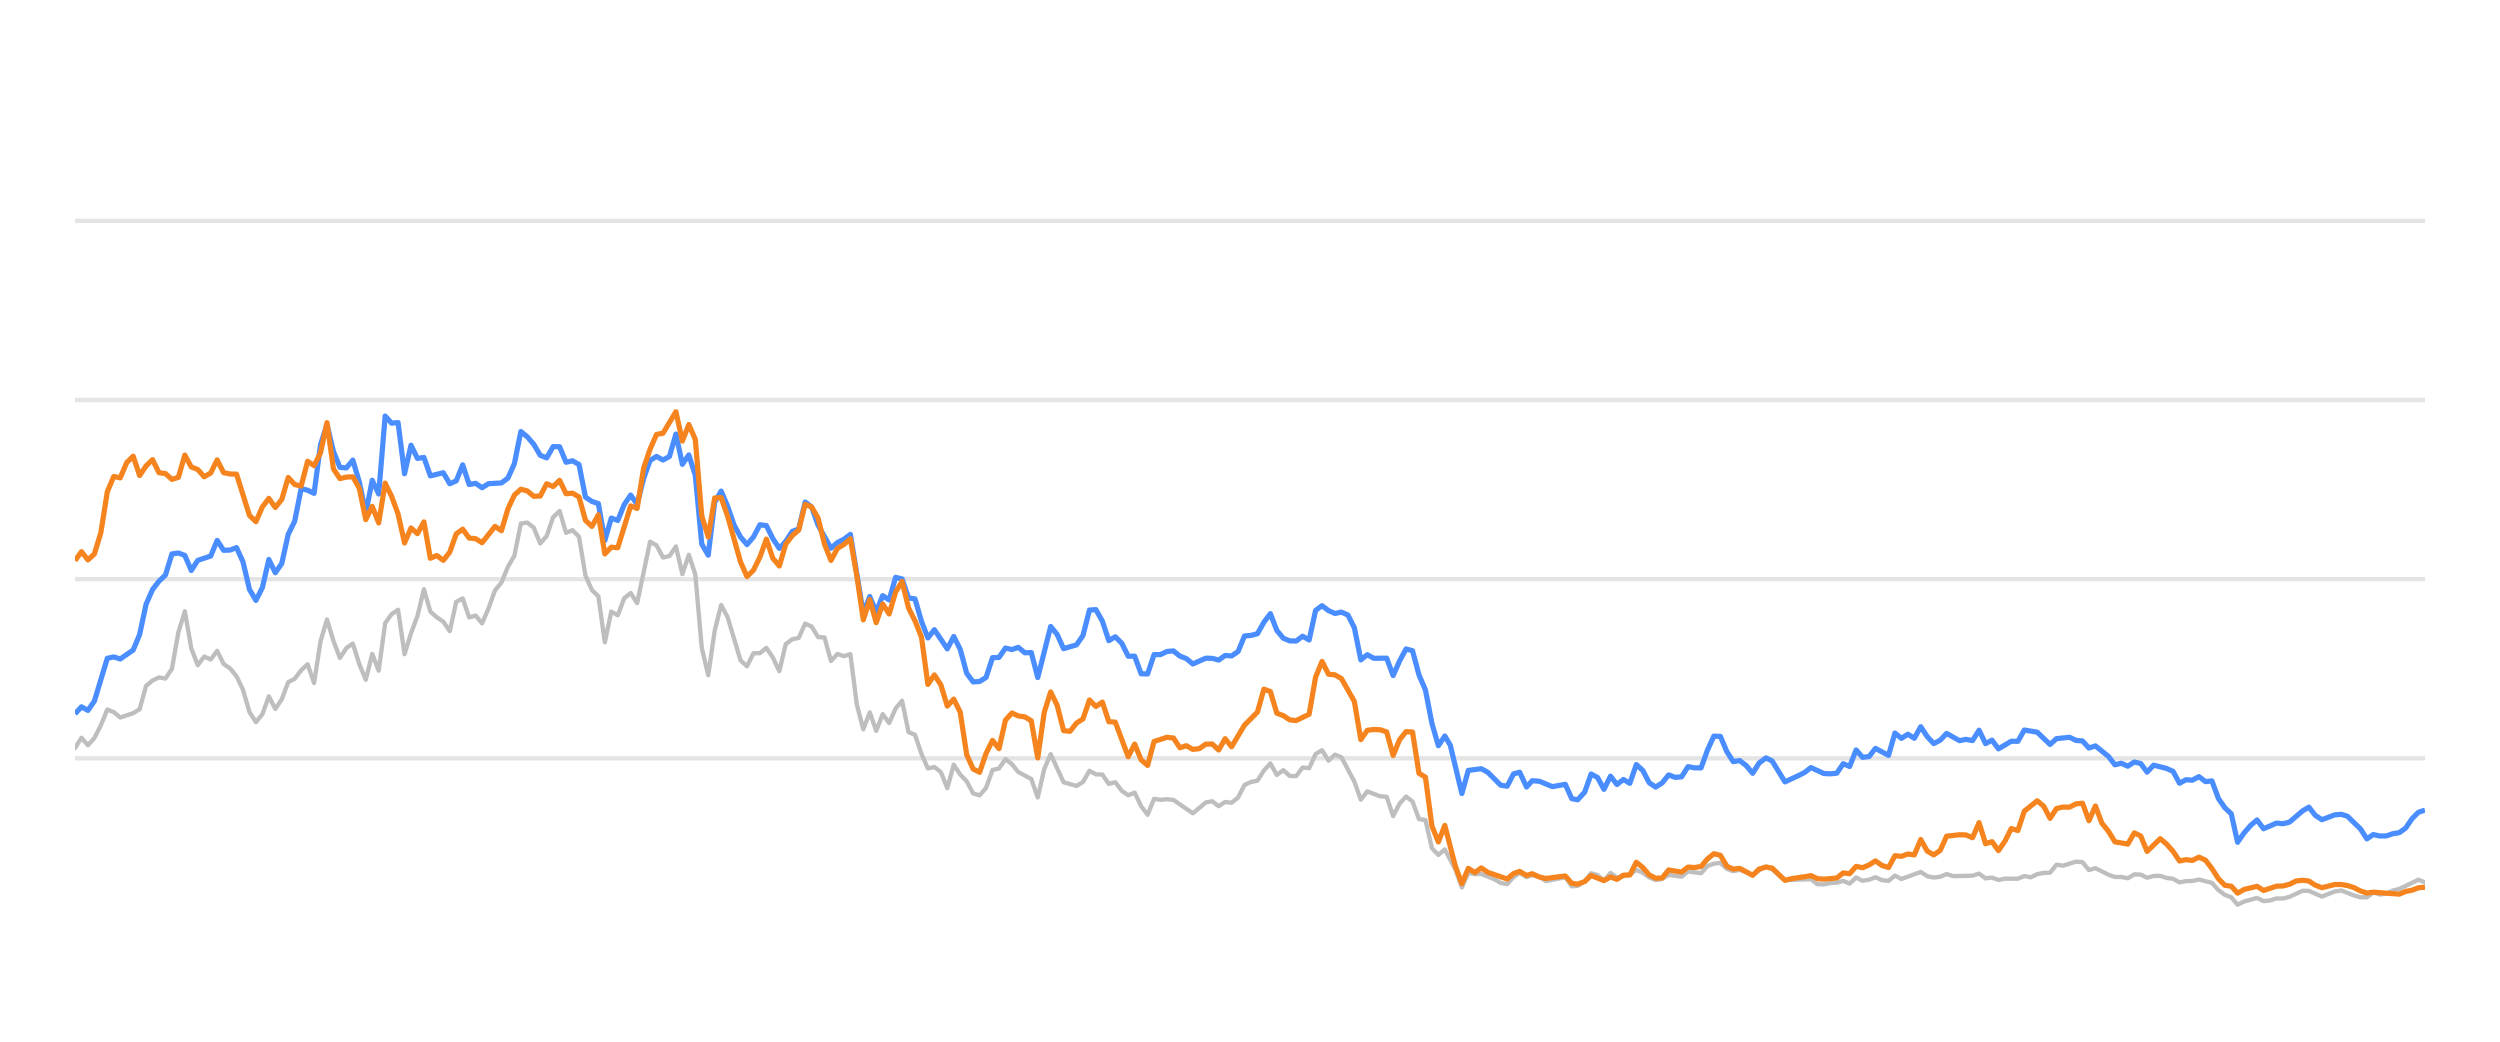
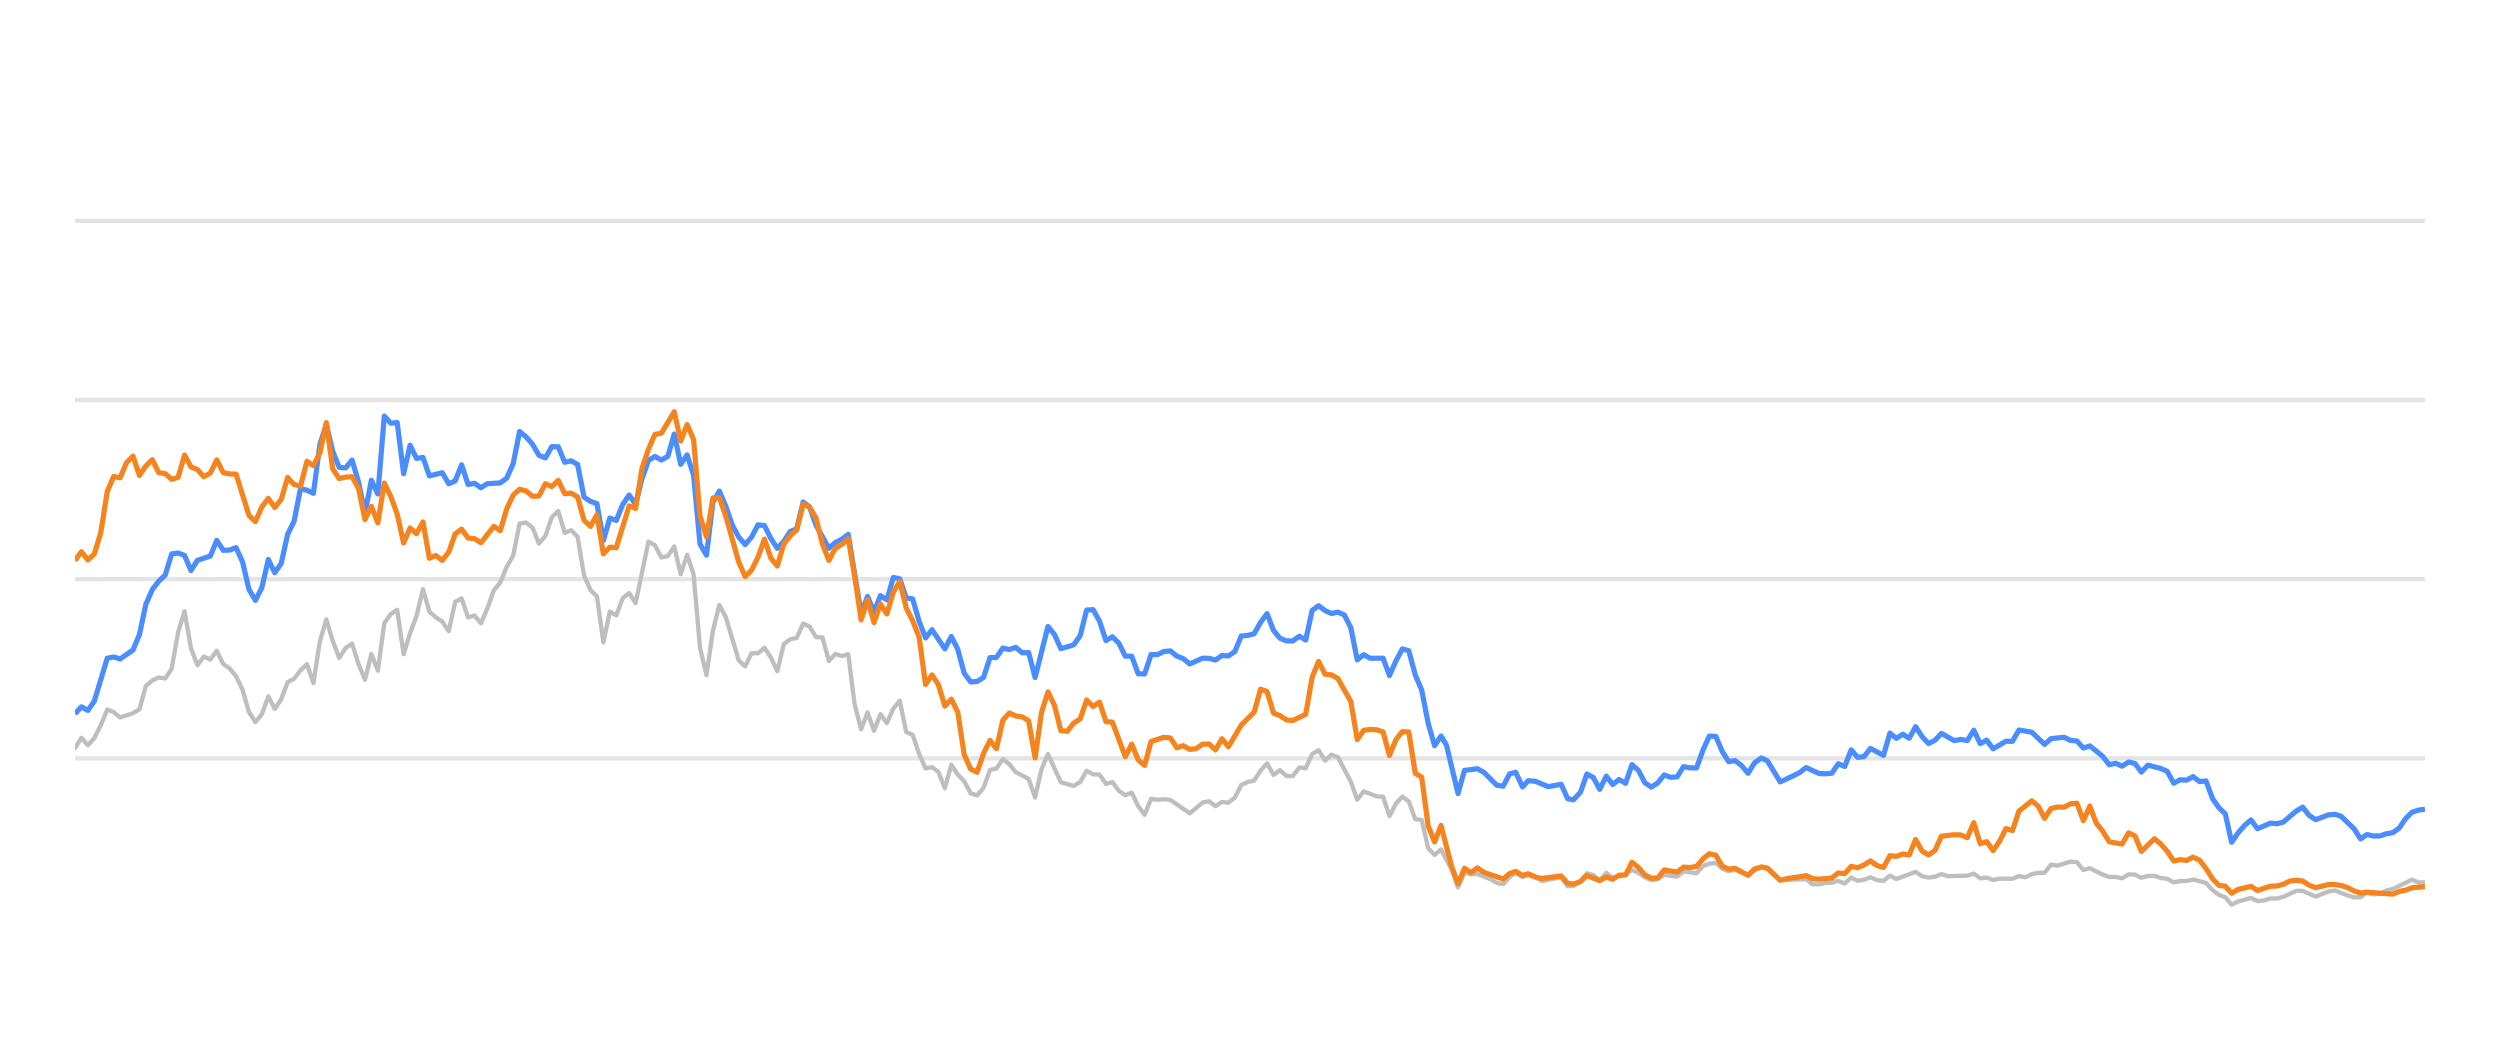
<svg xmlns="http://www.w3.org/2000/svg" width="288pt" height="120pt" viewBox="0 0 288 120" version="1.1">
  <defs>
    <style type="text/css">*{stroke-linejoin: round; stroke-linecap: butt}</style>
  </defs>
  <g id="figure_1">
    <g id="patch_1">
      <path d="M 0 120  L 288 120  L 288 0  L 0 0  L 0 120  z " style="fill: none; opacity: 0" />
    </g>
    <g id="axes_1">
      <g id="patch_2">
        <path d="M 8.64 108  L 279.36 108  L 279.36 4.8  L 8.64 4.8  L 8.64 108  z " style="fill: none" />
      </g>
      <g id="matplotlib.axis_1" />
      <g id="matplotlib.axis_2" />
      <g id="line2d_1">
-         <path d="M 8.64 87.36  L 279.36 87.36  " clip-path="url(#pcd3d01e193)" style="fill: none; stroke: #b2b2b2; stroke-opacity: 0.35; stroke-width: 0.5; stroke-linecap: square" />
+         <path d="M 8.64 87.36  L 279.36 87.36  " clip-path="url(#pcd13044287)" style="fill: none; stroke: #b2b2b2; stroke-opacity: 0.35; stroke-width: 0.5; stroke-linecap: square" />
      </g>
      <g id="line2d_2">
-         <path d="M 8.64 66.72  L 279.36 66.72  " clip-path="url(#pcd3d01e193)" style="fill: none; stroke: #b2b2b2; stroke-opacity: 0.35; stroke-width: 0.5; stroke-linecap: square" />
+         <path d="M 8.64 66.72  L 279.36 66.72  " clip-path="url(#pcd13044287)" style="fill: none; stroke: #b2b2b2; stroke-opacity: 0.35; stroke-width: 0.5; stroke-linecap: square" />
      </g>
      <g id="line2d_3">
-         <path d="M 8.64 46.08  L 279.36 46.08  " clip-path="url(#pcd3d01e193)" style="fill: none; stroke: #b2b2b2; stroke-opacity: 0.35; stroke-width: 0.5; stroke-linecap: square" />
+         <path d="M 8.64 46.08  L 279.36 46.08  " clip-path="url(#pcd13044287)" style="fill: none; stroke: #b2b2b2; stroke-opacity: 0.35; stroke-width: 0.5; stroke-linecap: square" />
      </g>
      <g id="line2d_4">
-         <path d="M 8.64 25.44  L 279.36 25.44  " clip-path="url(#pcd3d01e193)" style="fill: none; stroke: #b2b2b2; stroke-opacity: 0.35; stroke-width: 0.5; stroke-linecap: square" />
+         <path d="M 8.64 25.44  L 279.36 25.44  " clip-path="url(#pcd13044287)" style="fill: none; stroke: #b2b2b2; stroke-opacity: 0.35; stroke-width: 0.5; stroke-linecap: square" />
      </g>
      <g id="line2d_5">
-         <path d="M 8.64 86.173  L 9.384 84.997  L 10.129 85.853  L 10.873 85.017  L 11.617 83.552  L 12.362 81.736  L 13.106 82.035  L 13.85 82.654  L 15.339 82.159  L 16.084 81.705  L 16.828 79.011  L 17.572 78.392  L 18.317 78.041  L 19.061 78.165  L 19.805 77.05  L 20.55 72.829  L 21.294 70.415  L 22.038 74.697  L 22.783 76.627  L 23.527 75.636  L 24.271 75.977  L 25.016 74.976  L 25.76 76.493  L 26.504 76.999  L 27.249 77.907  L 27.993 79.465  L 28.738 82.025  L 29.482 83.191  L 30.226 82.272  L 30.971 80.219  L 31.715 81.674  L 32.459 80.549  L 33.204 78.588  L 33.948 78.196  L 34.692 77.215  L 35.437 76.524  L 36.181 78.681  L 36.925 73.882  L 37.67 71.364  L 38.414 73.841  L 39.159 75.791  L 39.903 74.656  L 40.647 74.14  L 41.392 76.503  L 42.136 78.309  L 42.88 75.337  L 43.625 77.257  L 44.369 71.787  L 45.113 70.755  L 45.858 70.249  L 46.602 75.358  L 47.346 72.953  L 48.091 70.962  L 48.835 67.876  L 49.579 70.466  L 50.324 71.116  L 51.068 71.612  L 51.813 72.706  L 52.557 69.331  L 53.301 68.939  L 54.046 71.127  L 54.79 70.91  L 55.534 71.808  L 56.279 70.074  L 57.023 68.01  L 57.767 67.102  L 58.512 65.296  L 59.256 64.016  L 60 60.311  L 60.745 60.198  L 61.489 60.786  L 62.233 62.613  L 62.978 61.746  L 63.722 59.579  L 64.467 58.866  L 65.211 61.385  L 65.955 61.075  L 66.7 61.839  L 67.444 66.297  L 68.188 67.979  L 68.933 68.691  L 69.677 73.996  L 70.421 70.456  L 71.166 70.879  L 71.91 68.918  L 72.654 68.32  L 73.399 69.475  L 74.888 62.396  L 75.632 62.819  L 76.376 64.223  L 77.121 64.057  L 77.865 62.953  L 78.609 66.142  L 79.354 63.913  L 80.098 66.173  L 80.842 74.615  L 81.587 77.783  L 82.331 72.664  L 83.075 69.692  L 83.82 71.096  L 85.308 76.07  L 86.053 76.761  L 86.797 75.255  L 87.542 75.244  L 88.286 74.635  L 89.03 75.74  L 89.775 77.319  L 90.519 74.202  L 91.263 73.645  L 92.008 73.49  L 92.752 71.839  L 93.496 72.179  L 94.241 73.387  L 94.985 73.438  L 95.729 76.152  L 96.474 75.337  L 97.218 75.585  L 97.962 75.358  L 98.707 81.168  L 99.451 84.016  L 100.196 82.066  L 100.94 84.192  L 101.684 82.272  L 102.429 83.294  L 103.173 81.622  L 103.917 80.724  L 104.662 84.336  L 105.406 84.646  L 106.15 86.844  L 106.895 88.526  L 107.639 88.361  L 108.383 88.939  L 109.128 90.797  L 109.872 88.093  L 110.617 89.228  L 111.361 90.002  L 112.105 91.395  L 112.85 91.632  L 113.594 90.755  L 114.338 88.702  L 115.083 88.526  L 115.827 87.453  L 116.571 88.031  L 117.316 88.949  L 118.804 89.734  L 119.549 91.87  L 120.293 88.609  L 121.037 86.875  L 122.526 90.115  L 124.015 90.539  L 124.759 90.084  L 125.504 88.794  L 126.248 89.207  L 126.992 89.228  L 127.737 90.312  L 128.481 90.105  L 129.225 91.096  L 129.97 91.612  L 130.714 91.313  L 131.458 92.871  L 132.203 93.862  L 132.947 92.025  L 133.691 92.138  L 134.436 92.076  L 135.18 92.148  L 137.413 93.696  L 138.902 92.448  L 139.646 92.303  L 140.391 92.871  L 141.135 92.386  L 141.879 92.479  L 142.624 91.88  L 143.368 90.425  L 144.112 90.084  L 144.857 89.93  L 145.601 88.764  L 146.345 87.948  L 147.09 89.269  L 147.834 88.722  L 148.579 89.393  L 149.323 89.403  L 150.067 88.413  L 150.812 88.495  L 151.556 86.865  L 152.3 86.421  L 153.045 87.628  L 153.789 86.937  L 154.533 87.236  L 156.022 90.043  L 156.766 92.128  L 157.511 91.168  L 159 91.736  L 159.744 91.787  L 160.488 94.016  L 161.233 92.572  L 161.977 91.767  L 162.721 92.334  L 163.466 94.367  L 164.21 94.46  L 164.954 97.711  L 165.699 98.485  L 166.443 97.855  L 167.663 100.167  L 168.407 102.231  L 169.148 100.549  L 169.909 100.704  L 170.648 100.683  L 172.139 101.282  L 172.881 101.715  L 173.625 101.849  L 174.36 101.034  L 175.065 100.549  L 175.858 101.044  L 176.508 100.817  L 177.345 101.034  L 178.088 101.498  L 180.321 101.065  L 181.068 102.097  L 181.749 102.056  L 182.554 101.498  L 183.295 100.601  L 184.038 100.807  L 184.773 101.457  L 185.535 100.559  L 186.271 101.106  L 187.758 100.745  L 188.503 100.219  L 189.247 100.539  L 189.986 101.075  L 190.738 101.385  L 191.484 101.261  L 192.224 100.786  L 193.715 100.993  L 194.458 100.384  L 195.96 100.601  L 196.707 99.765  L 197.438 99.496  L 198.188 99.403  L 198.932 100.095  L 199.67 100.363  L 200.41 100.198  L 201.911 100.797  L 202.649 100.26  L 203.448 99.837  L 204.146 100.136  L 205.629 101.385  L 208.62 101.282  L 209.355 101.86  L 210.1 101.88  L 210.838 101.725  L 211.594 101.684  L 212.34 101.478  L 213.079 101.787  L 213.825 101.096  L 214.567 101.467  L 215.318 101.344  L 216.051 101.055  L 216.809 101.395  L 217.557 101.478  L 218.296 100.869  L 219.04 101.261  L 221.267 100.446  L 222.021 100.941  L 222.767 101.096  L 223.508 101.003  L 224.25 100.693  L 224.998 100.931  L 227.235 100.879  L 227.988 100.642  L 228.734 101.189  L 229.476 101.096  L 230.222 101.375  L 230.974 101.22  L 232.459 101.23  L 233.203 100.92  L 233.931 101.065  L 234.688 100.704  L 235.433 100.559  L 236.165 100.539  L 236.912 99.61  L 237.671 99.723  L 239.156 99.259  L 239.903 99.321  L 240.647 100.229  L 241.395 100.012  L 242.885 100.755  L 243.637 101.024  L 244.376 101.024  L 245.123 101.178  L 245.872 100.724  L 246.61 100.755  L 247.344 101.117  L 248.1 100.91  L 248.855 100.9  L 249.588 101.137  L 250.34 101.24  L 251.082 101.653  L 251.827 101.498  L 252.56 101.488  L 253.32 101.323  L 254.812 101.705  L 255.565 102.541  L 256.307 103.088  L 257.039 103.366  L 257.772 104.223  L 258.532 103.851  L 260.01 103.439  L 260.762 103.81  L 261.511 103.728  L 262.258 103.5  L 262.997 103.511  L 263.747 103.315  L 265.264 102.613  L 265.985 102.634  L 267.488 103.284  L 268.962 102.696  L 269.728 102.582  L 271.175 103.16  L 271.919 103.366  L 272.667 103.366  L 273.403 102.819  L 274.161 103.046  L 274.911 102.943  L 275.641 102.592  L 276.396 102.407  L 278.605 101.344  L 279.36 101.653  L 279.36 101.653  " clip-path="url(#pcd3d01e193)" style="fill: none; stroke: #bebebe; stroke-width: 0.5; stroke-linecap: round" />
+         <path d="M 8.64 86.173  L 9.382 84.997  L 10.125 85.853  L 10.867 85.017  L 11.609 83.552  L 12.351 81.736  L 13.094 82.035  L 13.836 82.654  L 15.321 82.159  L 16.063 81.705  L 16.805 79.011  L 17.548 78.392  L 18.29 78.041  L 19.032 78.165  L 19.774 77.05  L 20.517 72.829  L 21.259 70.415  L 22.001 74.697  L 22.744 76.627  L 23.486 75.636  L 24.228 75.977  L 24.97 74.976  L 25.713 76.493  L 26.455 76.999  L 27.197 77.907  L 27.94 79.465  L 28.682 82.025  L 29.424 83.191  L 30.167 82.272  L 30.909 80.219  L 31.651 81.674  L 32.393 80.549  L 33.136 78.588  L 33.878 78.196  L 34.62 77.215  L 35.363 76.524  L 36.105 78.681  L 36.847 73.882  L 37.589 71.364  L 38.332 73.841  L 39.074 75.791  L 39.816 74.656  L 40.559 74.14  L 41.301 76.503  L 42.043 78.309  L 42.785 75.337  L 43.528 77.257  L 44.27 71.787  L 45.012 70.755  L 45.755 70.249  L 46.497 75.358  L 47.239 72.953  L 47.982 70.962  L 48.724 67.876  L 49.466 70.466  L 50.208 71.116  L 50.951 71.612  L 51.693 72.706  L 52.435 69.331  L 53.178 68.939  L 53.92 71.127  L 54.662 70.91  L 55.404 71.808  L 56.147 70.074  L 56.889 68.01  L 57.631 67.102  L 58.374 65.296  L 59.116 64.016  L 59.858 60.311  L 60.601 60.198  L 61.343 60.786  L 62.085 62.613  L 62.827 61.746  L 63.57 59.579  L 64.312 58.866  L 65.054 61.385  L 65.797 61.075  L 66.539 61.839  L 67.281 66.297  L 68.023 67.979  L 68.766 68.691  L 69.508 73.996  L 70.25 70.456  L 70.993 70.879  L 71.735 68.918  L 72.477 68.32  L 73.22 69.475  L 74.704 62.396  L 75.446 62.819  L 76.189 64.223  L 76.931 64.057  L 77.673 62.953  L 78.416 66.142  L 79.158 63.913  L 79.9 66.173  L 80.642 74.615  L 81.385 77.783  L 82.127 72.664  L 82.869 69.692  L 83.612 71.096  L 85.096 76.07  L 85.839 76.761  L 86.581 75.255  L 87.323 75.244  L 88.065 74.635  L 88.808 75.74  L 89.55 77.319  L 90.292 74.202  L 91.035 73.645  L 91.777 73.49  L 92.519 71.839  L 93.261 72.179  L 94.004 73.387  L 94.746 73.438  L 95.488 76.152  L 96.231 75.337  L 96.973 75.585  L 97.715 75.358  L 98.457 81.168  L 99.2 84.016  L 99.942 82.066  L 100.684 84.192  L 101.427 82.272  L 102.169 83.294  L 102.911 81.622  L 103.654 80.724  L 104.396 84.336  L 105.138 84.646  L 105.88 86.844  L 106.623 88.526  L 107.365 88.361  L 108.107 88.939  L 108.85 90.797  L 109.592 88.093  L 110.334 89.228  L 111.076 90.002  L 111.819 91.395  L 112.561 91.632  L 113.303 90.755  L 114.046 88.702  L 114.788 88.526  L 115.53 87.453  L 116.273 88.031  L 117.015 88.949  L 118.499 89.734  L 119.242 91.87  L 119.984 88.609  L 120.726 86.875  L 122.211 90.115  L 123.695 90.539  L 124.438 90.084  L 125.18 88.794  L 125.922 89.207  L 126.665 89.228  L 127.407 90.312  L 128.149 90.105  L 128.892 91.096  L 129.634 91.612  L 130.376 91.313  L 131.118 92.871  L 131.861 93.862  L 132.603 92.025  L 133.345 92.138  L 134.088 92.076  L 134.83 92.148  L 137.057 93.696  L 138.541 92.448  L 139.284 92.303  L 140.026 92.871  L 140.768 92.386  L 141.511 92.479  L 142.253 91.88  L 142.995 90.425  L 143.737 90.084  L 144.48 89.93  L 145.222 88.764  L 145.964 87.948  L 146.707 89.269  L 147.449 88.722  L 148.191 89.393  L 148.933 89.403  L 149.676 88.413  L 150.418 88.495  L 151.16 86.865  L 151.903 86.421  L 152.645 87.628  L 153.387 86.937  L 154.129 87.236  L 155.614 90.043  L 156.356 92.128  L 157.099 91.168  L 158.583 91.736  L 159.326 91.787  L 160.068 94.016  L 160.81 92.572  L 161.552 91.767  L 162.295 92.334  L 163.037 94.367  L 163.779 94.46  L 164.522 97.711  L 165.264 98.485  L 166.006 97.855  L 167.223 100.167  L 167.965 102.231  L 168.704 100.549  L 169.463 100.704  L 170.199 100.683  L 171.686 101.282  L 172.426 101.715  L 173.168 101.849  L 173.902 101.034  L 174.605 100.549  L 175.395 101.044  L 176.044 100.817  L 176.878 101.034  L 177.619 101.498  L 179.846 101.065  L 180.59 102.097  L 181.27 102.056  L 182.072 101.498  L 182.811 100.601  L 183.552 100.807  L 184.286 101.457  L 185.045 100.559  L 185.779 101.106  L 187.262 100.745  L 188.006 100.219  L 188.747 100.539  L 189.484 101.075  L 190.234 101.385  L 190.978 101.261  L 191.716 100.786  L 193.203 100.993  L 193.944 100.384  L 195.442 100.601  L 196.186 99.765  L 196.915 99.496  L 197.663 99.403  L 198.406 100.095  L 199.141 100.363  L 199.879 100.198  L 201.376 100.797  L 202.112 100.26  L 202.909 99.837  L 203.605 100.136  L 205.084 101.385  L 208.067 101.282  L 208.799 101.86  L 209.542 101.88  L 210.278 101.725  L 211.032 101.684  L 211.776 101.478  L 212.513 101.787  L 213.257 101.096  L 213.997 101.467  L 214.746 101.344  L 215.477 101.055  L 216.232 101.395  L 216.978 101.478  L 217.716 100.869  L 218.458 101.261  L 220.678 100.446  L 221.43 100.941  L 222.174 101.096  L 222.913 101.003  L 223.653 100.693  L 224.399 100.931  L 226.63 100.879  L 227.38 100.642  L 228.124 101.189  L 228.865 101.096  L 229.608 101.375  L 230.359 101.22  L 231.839 101.23  L 232.581 100.92  L 233.307 101.065  L 234.063 100.704  L 234.805 100.559  L 235.535 100.539  L 236.28 99.61  L 237.037 99.723  L 238.517 99.259  L 239.263 99.321  L 240.005 100.229  L 240.751 100.012  L 242.237 100.755  L 242.986 101.024  L 243.723 101.024  L 244.468 101.178  L 245.215 100.724  L 245.951 100.755  L 246.683 101.117  L 247.438 100.91  L 248.19 100.9  L 248.921 101.137  L 249.671 101.24  L 250.41 101.653  L 251.153 101.498  L 251.885 101.488  L 252.642 101.323  L 254.131 101.705  L 254.881 102.541  L 255.621 103.088  L 256.351 103.366  L 257.082 104.223  L 257.84 103.851  L 259.314 103.439  L 260.064 103.81  L 260.811 103.728  L 261.556 103.5  L 262.293 103.511  L 263.04 103.315  L 264.554 102.613  L 265.272 102.634  L 266.771 103.284  L 268.241 102.696  L 269.005 102.582  L 270.448 103.16  L 271.19 103.366  L 271.936 103.366  L 272.67 102.819  L 273.426 103.046  L 274.174 102.943  L 274.902 102.592  L 275.655 102.407  L 277.857 101.344  L 278.611 101.653  L 279.36 101.653  L 279.36 101.653  " clip-path="url(#pcd13044287)" style="fill: none; stroke: #bebebe; stroke-width: 0.5; stroke-linecap: round" />
      </g>
      <g id="line2d_6">
-         <path d="M 8.64 82.231  L 9.384 81.426  L 10.129 81.839  L 10.873 80.766  L 12.362 75.833  L 13.106 75.678  L 13.85 75.915  L 15.339 74.883  L 16.084 73.098  L 16.828 69.61  L 17.572 67.917  L 18.317 66.947  L 19.061 66.245  L 19.805 63.81  L 20.55 63.707  L 21.294 63.985  L 22.038 65.719  L 22.783 64.553  L 24.271 64.057  L 25.016 62.251  L 25.76 63.397  L 26.504 63.366  L 27.249 63.087  L 27.993 64.728  L 28.738 67.896  L 29.482 69.166  L 30.226 67.69  L 30.971 64.45  L 31.715 65.977  L 32.459 64.914  L 33.204 61.55  L 33.948 60.043  L 34.692 56.286  L 35.437 56.472  L 36.181 56.833  L 36.925 51.23  L 37.67 48.897  L 38.414 52.004  L 39.159 53.841  L 39.903 53.903  L 40.647 53.005  L 41.392 55.523  L 42.136 59.124  L 42.88 55.327  L 43.625 56.906  L 44.369 47.927  L 45.113 48.753  L 45.858 48.681  L 46.602 54.573  L 47.346 51.292  L 48.091 52.809  L 48.835 52.695  L 49.579 54.821  L 51.068 54.46  L 51.813 55.729  L 52.557 55.399  L 53.301 53.552  L 54.046 55.812  L 54.79 55.678  L 55.534 56.183  L 56.279 55.719  L 57.767 55.636  L 58.512 55.079  L 59.256 53.418  L 60 49.713  L 60.745 50.322  L 61.489 51.178  L 62.233 52.447  L 62.978 52.747  L 63.722 51.446  L 64.467 51.467  L 65.211 53.252  L 65.955 53.087  L 66.7 53.51  L 67.444 57.267  L 68.188 57.762  L 68.933 58.02  L 69.677 62.262  L 70.421 59.682  L 71.166 59.96  L 71.91 58.123  L 72.654 57.03  L 73.399 58.092  L 74.143 55.131  L 74.888 53.046  L 75.632 52.582  L 76.376 52.994  L 77.121 52.582  L 77.865 50.002  L 78.609 53.49  L 79.354 52.406  L 80.098 54.759  L 80.842 62.675  L 81.587 63.954  L 82.331 57.865  L 83.075 56.575  L 83.82 58.32  L 84.564 60.476  L 85.308 61.859  L 86.053 62.736  L 86.797 61.87  L 87.542 60.456  L 88.286 60.549  L 89.03 62.045  L 89.775 63.17  L 90.519 62.365  L 91.263 61.219  L 92.008 60.941  L 92.752 57.834  L 93.496 58.402  L 94.241 60.497  L 95.729 63.16  L 96.474 62.499  L 97.218 62.128  L 97.962 61.56  L 99.451 70.662  L 100.196 68.722  L 100.94 70.487  L 101.684 68.619  L 102.429 69.114  L 103.173 66.514  L 103.917 66.689  L 104.662 68.887  L 105.406 68.99  L 106.15 71.57  L 106.895 73.49  L 107.639 72.54  L 109.128 74.749  L 109.872 73.325  L 110.617 74.801  L 111.361 77.556  L 112.105 78.557  L 112.85 78.505  L 113.594 78.041  L 114.338 75.76  L 115.083 75.74  L 115.827 74.656  L 116.571 74.832  L 117.316 74.574  L 118.06 75.203  L 118.804 75.172  L 119.549 78.051  L 121.037 72.169  L 121.782 73.087  L 122.526 74.728  L 124.015 74.285  L 124.759 73.211  L 125.504 70.28  L 126.248 70.229  L 126.992 71.56  L 127.737 73.8  L 128.481 73.356  L 129.225 74.099  L 129.97 75.595  L 130.714 75.595  L 131.458 77.618  L 132.203 77.639  L 132.947 75.409  L 133.691 75.409  L 134.436 75.048  L 135.18 74.986  L 135.925 75.585  L 136.669 75.874  L 137.413 76.493  L 138.902 75.822  L 139.646 75.843  L 140.391 76.039  L 141.135 75.513  L 141.879 75.564  L 142.624 75.059  L 143.368 73.263  L 144.112 73.201  L 144.857 73.005  L 145.601 71.684  L 146.345 70.693  L 147.09 72.623  L 147.834 73.521  L 148.579 73.83  L 149.323 73.841  L 150.067 73.294  L 150.812 73.727  L 151.556 70.322  L 152.3 69.775  L 153.045 70.342  L 153.789 70.673  L 154.533 70.518  L 155.278 70.848  L 156.022 72.313  L 156.766 76.018  L 157.511 75.42  L 158.255 75.833  L 159.744 75.822  L 160.488 77.824  L 161.233 76.142  L 161.977 74.759  L 162.721 74.966  L 163.466 77.752  L 164.21 79.486  L 164.954 83.315  L 165.699 85.905  L 166.443 84.79  L 167.071 85.843  L 168.407 91.416  L 169.148 88.753  L 170.648 88.557  L 171.396 88.97  L 172.881 90.456  L 173.625 90.57  L 174.36 89.156  L 175.065 88.96  L 175.858 90.662  L 176.508 89.94  L 177.345 90.002  L 178.828 90.621  L 180.321 90.353  L 181.068 92.004  L 181.749 92.138  L 182.554 91.251  L 183.295 89.166  L 184.038 89.568  L 184.773 90.931  L 185.535 89.414  L 186.271 90.373  L 187.017 89.796  L 187.758 90.239  L 188.503 88.082  L 189.247 88.753  L 189.986 90.167  L 190.738 90.673  L 191.484 90.188  L 192.224 89.269  L 192.968 89.548  L 193.715 89.496  L 194.458 88.32  L 195.201 88.454  L 195.96 88.464  L 196.707 86.39  L 197.438 84.801  L 198.188 84.832  L 198.932 86.586  L 199.67 87.742  L 200.41 87.618  L 201.165 88.196  L 201.911 89.083  L 202.649 87.897  L 203.448 87.308  L 204.146 87.659  L 205.629 90.074  L 207.13 89.372  L 207.87 89.001  L 208.62 88.423  L 210.1 89.104  L 210.838 89.145  L 211.594 89.073  L 212.34 87.979  L 213.079 88.299  L 213.825 86.39  L 214.567 87.246  L 215.318 87.154  L 216.051 86.214  L 217.557 87.019  L 218.296 84.45  L 219.04 85.059  L 219.788 84.584  L 220.531 85.048  L 221.267 83.717  L 222.021 84.863  L 222.767 85.657  L 223.508 85.275  L 224.25 84.491  L 225.744 85.327  L 226.479 85.172  L 227.235 85.317  L 227.988 84.12  L 228.734 85.668  L 229.476 85.265  L 230.222 86.266  L 231.699 85.389  L 232.459 85.399  L 233.203 84.099  L 234.688 84.347  L 236.165 85.76  L 236.912 85.09  L 238.422 84.935  L 239.156 85.296  L 239.903 85.358  L 240.647 86.173  L 241.395 85.926  L 242.885 87.133  L 243.637 88.103  L 244.376 87.928  L 245.123 88.268  L 245.872 87.783  L 246.61 87.959  L 247.344 88.949  L 248.1 88.144  L 249.588 88.526  L 250.34 88.867  L 251.082 90.229  L 251.827 89.826  L 252.56 89.878  L 253.32 89.465  L 254.075 90.043  L 254.812 89.961  L 255.565 91.994  L 256.307 93.057  L 257.039 93.748  L 257.772 97.03  L 258.532 95.936  L 259.28 95.079  L 260.01 94.46  L 260.762 95.472  L 262.258 94.821  L 262.997 94.894  L 263.747 94.708  L 265.264 93.408  L 265.985 92.984  L 266.726 93.934  L 267.488 94.429  L 268.962 93.872  L 269.728 93.81  L 270.428 94.037  L 271.919 95.482  L 272.667 96.638  L 273.403 96.142  L 274.161 96.307  L 274.911 96.297  L 275.641 96.049  L 276.396 95.926  L 277.127 95.399  L 277.864 94.316  L 278.605 93.573  L 279.36 93.325  L 279.36 93.325  " clip-path="url(#pcd3d01e193)" style="fill: none; stroke: #4a8dff; stroke-width: 0.6" />
+         <path d="M 8.64 82.231  L 9.382 81.426  L 10.125 81.839  L 10.867 80.766  L 12.351 75.833  L 13.094 75.678  L 13.836 75.915  L 15.321 74.883  L 16.063 73.098  L 16.805 69.61  L 17.548 67.917  L 18.29 66.947  L 19.032 66.245  L 19.774 63.81  L 20.517 63.707  L 21.259 63.985  L 22.001 65.719  L 22.744 64.553  L 24.228 64.057  L 24.97 62.251  L 25.713 63.397  L 26.455 63.366  L 27.197 63.087  L 27.94 64.728  L 28.682 67.896  L 29.424 69.166  L 30.167 67.69  L 30.909 64.45  L 31.651 65.977  L 32.393 64.914  L 33.136 61.55  L 33.878 60.043  L 34.62 56.286  L 35.363 56.472  L 36.105 56.833  L 36.847 51.23  L 37.589 48.897  L 38.332 52.004  L 39.074 53.841  L 39.816 53.903  L 40.559 53.005  L 41.301 55.523  L 42.043 59.124  L 42.785 55.327  L 43.528 56.906  L 44.27 47.927  L 45.012 48.753  L 45.755 48.681  L 46.497 54.573  L 47.239 51.292  L 47.982 52.809  L 48.724 52.695  L 49.466 54.821  L 50.951 54.46  L 51.693 55.729  L 52.435 55.399  L 53.178 53.552  L 53.92 55.812  L 54.662 55.678  L 55.404 56.183  L 56.147 55.719  L 57.631 55.636  L 58.374 55.079  L 59.116 53.418  L 59.858 49.713  L 60.601 50.322  L 61.343 51.178  L 62.085 52.447  L 62.827 52.747  L 63.57 51.446  L 64.312 51.467  L 65.054 53.252  L 65.797 53.087  L 66.539 53.51  L 67.281 57.267  L 68.023 57.762  L 68.766 58.02  L 69.508 62.262  L 70.25 59.682  L 70.993 59.96  L 71.735 58.123  L 72.477 57.03  L 73.22 58.092  L 73.962 55.131  L 74.704 53.046  L 75.446 52.582  L 76.189 52.994  L 76.931 52.582  L 77.673 50.002  L 78.416 53.49  L 79.158 52.406  L 79.9 54.759  L 80.642 62.675  L 81.385 63.954  L 82.127 57.865  L 82.869 56.575  L 83.612 58.32  L 84.354 60.476  L 85.096 61.859  L 85.839 62.736  L 86.581 61.87  L 87.323 60.456  L 88.065 60.549  L 88.808 62.045  L 89.55 63.17  L 90.292 62.365  L 91.035 61.219  L 91.777 60.941  L 92.519 57.834  L 93.261 58.402  L 94.004 60.497  L 95.488 63.16  L 96.231 62.499  L 96.973 62.128  L 97.715 61.56  L 99.2 70.662  L 99.942 68.722  L 100.684 70.487  L 101.427 68.619  L 102.169 69.114  L 102.911 66.514  L 103.654 66.689  L 104.396 68.887  L 105.138 68.99  L 105.88 71.57  L 106.623 73.49  L 107.365 72.54  L 108.85 74.749  L 109.592 73.325  L 110.334 74.801  L 111.076 77.556  L 111.819 78.557  L 112.561 78.505  L 113.303 78.041  L 114.046 75.76  L 114.788 75.74  L 115.53 74.656  L 116.273 74.832  L 117.015 74.574  L 117.757 75.203  L 118.499 75.172  L 119.242 78.051  L 120.726 72.169  L 121.469 73.087  L 122.211 74.728  L 123.695 74.285  L 124.438 73.211  L 125.18 70.28  L 125.922 70.229  L 126.665 71.56  L 127.407 73.8  L 128.149 73.356  L 128.892 74.099  L 129.634 75.595  L 130.376 75.595  L 131.118 77.618  L 131.861 77.639  L 132.603 75.409  L 133.345 75.409  L 134.088 75.048  L 134.83 74.986  L 135.572 75.585  L 136.314 75.874  L 137.057 76.493  L 138.541 75.822  L 139.284 75.843  L 140.026 76.039  L 140.768 75.513  L 141.511 75.564  L 142.253 75.059  L 142.995 73.263  L 143.737 73.201  L 144.48 73.005  L 145.222 71.684  L 145.964 70.693  L 146.707 72.623  L 147.449 73.521  L 148.191 73.83  L 148.933 73.841  L 149.676 73.294  L 150.418 73.727  L 151.16 70.322  L 151.903 69.775  L 152.645 70.342  L 153.387 70.673  L 154.129 70.518  L 154.872 70.848  L 155.614 72.313  L 156.356 76.018  L 157.099 75.42  L 157.841 75.833  L 159.326 75.822  L 160.068 77.824  L 160.81 76.142  L 161.552 74.759  L 162.295 74.966  L 163.037 77.752  L 163.779 79.486  L 164.522 83.315  L 165.264 85.905  L 166.006 84.79  L 166.633 85.843  L 167.965 91.416  L 168.704 88.753  L 170.199 88.557  L 170.946 88.97  L 172.426 90.456  L 173.168 90.57  L 173.902 89.156  L 174.605 88.96  L 175.395 90.662  L 176.044 89.94  L 176.878 90.002  L 178.357 90.621  L 179.846 90.353  L 180.59 92.004  L 181.27 92.138  L 182.072 91.251  L 182.811 89.166  L 183.552 89.568  L 184.286 90.931  L 185.045 89.414  L 185.779 90.373  L 186.524 89.796  L 187.262 90.239  L 188.006 88.082  L 188.747 88.753  L 189.484 90.167  L 190.234 90.673  L 190.978 90.188  L 191.716 89.269  L 192.458 89.548  L 193.203 89.496  L 193.944 88.32  L 194.685 88.454  L 195.442 88.464  L 196.186 86.39  L 196.915 84.801  L 197.663 84.832  L 198.406 86.586  L 199.141 87.742  L 199.879 87.618  L 200.632 88.196  L 201.376 89.083  L 202.112 87.897  L 202.909 87.308  L 203.605 87.659  L 205.084 90.074  L 206.58 89.372  L 207.318 89.001  L 208.067 88.423  L 209.542 89.104  L 210.278 89.145  L 211.032 89.073  L 211.776 87.979  L 212.513 88.299  L 213.257 86.39  L 213.997 87.246  L 214.746 87.154  L 215.477 86.214  L 216.978 87.019  L 217.716 84.45  L 218.458 85.059  L 219.203 84.584  L 219.944 85.048  L 220.678 83.717  L 221.43 84.863  L 222.174 85.657  L 222.913 85.275  L 223.653 84.491  L 225.143 85.327  L 225.876 85.172  L 226.63 85.317  L 227.38 84.12  L 228.124 85.668  L 228.865 85.265  L 229.608 86.266  L 231.082 85.389  L 231.839 85.399  L 232.581 84.099  L 234.063 84.347  L 235.535 85.76  L 236.28 85.09  L 237.785 84.935  L 238.517 85.296  L 239.263 85.358  L 240.005 86.173  L 240.751 85.926  L 242.237 87.133  L 242.986 88.103  L 243.723 87.928  L 244.468 88.268  L 245.215 87.783  L 245.951 87.959  L 246.683 88.949  L 247.438 88.144  L 248.921 88.526  L 249.671 88.867  L 250.41 90.229  L 251.153 89.826  L 251.885 89.878  L 252.642 89.465  L 253.396 90.043  L 254.131 89.961  L 254.881 91.994  L 255.621 93.057  L 256.351 93.748  L 257.082 97.03  L 257.84 95.936  L 258.586 95.079  L 259.314 94.46  L 260.064 95.472  L 261.556 94.821  L 262.293 94.894  L 263.04 94.708  L 264.554 93.408  L 265.272 92.984  L 266.011 93.934  L 266.771 94.429  L 268.241 93.872  L 269.005 93.81  L 269.703 94.037  L 271.19 95.482  L 271.936 96.638  L 272.67 96.142  L 273.426 96.307  L 274.174 96.297  L 274.902 96.049  L 275.655 95.926  L 276.384 95.399  L 277.118 94.316  L 277.857 93.573  L 278.611 93.325  L 279.36 93.222  L 279.36 93.222  " clip-path="url(#pcd13044287)" style="fill: none; stroke: #4a8dff; stroke-width: 0.6" />
      </g>
      <g id="line2d_7">
-         <path d="M 8.64 64.584  L 9.384 63.552  L 10.129 64.501  L 10.873 63.82  L 11.617 61.364  L 12.362 56.648  L 13.106 54.893  L 13.85 55.048  L 14.595 53.294  L 15.339 52.551  L 16.084 54.78  L 16.828 53.676  L 17.572 52.953  L 18.317 54.46  L 19.061 54.553  L 19.805 55.224  L 20.55 54.986  L 21.294 52.427  L 22.038 53.799  L 22.783 54.088  L 23.527 54.924  L 24.271 54.491  L 25.016 52.984  L 25.76 54.45  L 26.504 54.604  L 27.249 54.625  L 28.738 59.382  L 29.482 60.095  L 30.226 58.392  L 30.971 57.411  L 31.715 58.464  L 32.459 57.535  L 33.204 55.007  L 33.948 55.812  L 34.692 55.998  L 35.437 53.139  L 36.181 53.645  L 36.925 52.169  L 37.67 48.691  L 38.414 54.026  L 39.159 55.131  L 39.903 54.966  L 40.647 54.924  L 41.392 56.256  L 42.136 59.857  L 42.88 58.33  L 43.625 60.239  L 44.369 55.657  L 45.113 57.184  L 45.858 59.217  L 46.602 62.551  L 47.346 60.827  L 48.091 61.477  L 48.835 60.126  L 49.579 64.315  L 50.324 63.996  L 51.068 64.553  L 51.813 63.603  L 52.557 61.508  L 53.301 60.961  L 54.046 61.983  L 54.79 62.055  L 55.534 62.52  L 57.023 60.642  L 57.767 61.137  L 58.512 58.619  L 59.256 57.04  L 60 56.359  L 60.745 56.555  L 61.489 57.174  L 62.233 57.143  L 62.978 55.729  L 63.722 56.049  L 64.467 55.337  L 65.211 56.875  L 65.955 56.813  L 66.7 57.246  L 67.444 59.94  L 68.188 60.642  L 68.933 59.3  L 69.677 63.81  L 70.421 63.036  L 71.166 63.098  L 72.654 58.278  L 73.399 58.567  L 74.143 53.934  L 74.888 51.746  L 75.632 50.043  L 76.376 49.909  L 77.865 47.432  L 78.609 50.807  L 79.354 48.908  L 80.098 50.621  L 80.842 59.424  L 81.587 61.859  L 82.331 57.36  L 83.075 57.329  L 83.82 59.465  L 85.308 64.728  L 86.053 66.421  L 86.797 65.688  L 87.542 64.171  L 88.286 62.107  L 89.03 64.305  L 89.775 65.203  L 90.519 62.685  L 91.263 61.704  L 92.008 61.065  L 92.752 58.103  L 93.496 58.402  L 94.241 59.682  L 94.985 62.695  L 95.729 64.563  L 96.474 63.18  L 97.218 62.726  L 97.962 62.066  L 98.707 66.338  L 99.451 71.405  L 100.196 69.083  L 100.94 71.725  L 101.684 69.579  L 102.429 70.724  L 103.173 68.216  L 103.917 66.978  L 104.662 70.033  L 105.406 71.519  L 106.15 73.376  L 106.895 78.846  L 107.639 77.752  L 108.383 78.887  L 109.128 81.343  L 109.872 80.538  L 110.617 82.045  L 111.361 86.927  L 112.105 88.588  L 112.85 88.97  L 113.594 86.792  L 114.338 85.296  L 115.083 86.245  L 115.827 82.964  L 116.571 82.138  L 117.316 82.479  L 118.06 82.582  L 118.804 83.036  L 119.549 87.308  L 120.293 82.066  L 121.037 79.713  L 121.782 81.24  L 122.526 84.171  L 123.271 84.243  L 124.015 83.294  L 124.759 82.819  L 125.504 80.642  L 126.248 81.385  L 126.992 80.879  L 127.737 83.139  L 128.481 83.191  L 129.97 87.174  L 130.714 85.719  L 131.458 87.535  L 132.203 88.175  L 132.947 85.42  L 134.436 84.935  L 135.18 85.017  L 135.925 86.142  L 136.669 85.905  L 137.413 86.328  L 138.158 86.245  L 138.902 85.729  L 139.646 85.709  L 140.391 86.4  L 141.135 85.1  L 141.879 86.029  L 143.368 83.531  L 144.857 82.035  L 145.601 79.393  L 146.345 79.661  L 147.09 82.159  L 147.834 82.437  L 148.579 82.933  L 149.323 83.005  L 150.812 82.283  L 151.556 78.01  L 152.3 76.194  L 153.045 77.67  L 153.789 77.742  L 154.533 78.175  L 156.022 80.807  L 156.766 85.203  L 157.511 84.13  L 158.255 84.037  L 159 84.068  L 159.744 84.316  L 160.488 87.03  L 161.233 85.213  L 161.977 84.285  L 162.721 84.326  L 163.466 89.083  L 164.21 89.527  L 164.954 95.141  L 165.699 96.989  L 166.443 95.09  L 167.663 99.806  L 168.407 101.798  L 169.148 100.033  L 169.909 100.518  L 170.648 99.981  L 171.396 100.497  L 173.625 101.261  L 174.36 100.632  L 175.065 100.384  L 175.858 100.848  L 176.508 100.652  L 177.345 101.034  L 178.088 101.199  L 180.321 100.91  L 181.068 101.756  L 181.749 101.849  L 182.554 101.56  L 183.295 100.859  L 184.773 101.447  L 185.535 101.024  L 186.271 101.302  L 187.017 100.817  L 187.758 100.797  L 188.503 99.331  L 189.247 99.93  L 189.986 100.786  L 190.738 101.178  L 191.484 101.137  L 192.224 100.219  L 193.715 100.466  L 194.458 99.888  L 195.201 99.94  L 195.96 99.816  L 196.707 98.939  L 197.438 98.351  L 198.188 98.526  L 198.932 99.785  L 199.67 100.126  L 200.41 100.033  L 201.911 100.838  L 202.649 100.116  L 203.448 99.878  L 204.146 100.002  L 205.629 101.416  L 206.383 101.22  L 207.87 101.003  L 208.62 100.869  L 209.355 101.22  L 210.1 101.282  L 211.594 101.148  L 212.34 100.559  L 213.079 100.652  L 213.825 99.806  L 214.567 99.961  L 215.318 99.641  L 216.051 99.176  L 216.809 99.703  L 217.557 99.94  L 218.296 98.578  L 219.04 98.65  L 219.788 98.382  L 220.531 98.485  L 221.267 96.71  L 222.021 98.052  L 222.767 98.485  L 223.508 97.969  L 224.25 96.328  L 225.744 96.163  L 226.479 96.184  L 227.235 96.504  L 227.988 94.77  L 228.734 97.195  L 229.476 96.958  L 230.222 97.99  L 230.974 96.896  L 231.699 95.451  L 232.459 95.678  L 233.203 93.438  L 234.688 92.252  L 235.433 92.871  L 236.165 94.274  L 236.912 93.139  L 237.671 92.974  L 238.422 92.984  L 239.156 92.603  L 239.903 92.53  L 240.647 94.543  L 241.395 92.85  L 242.13 94.821  L 242.885 95.75  L 243.637 96.978  L 245.123 97.236  L 245.872 95.946  L 246.61 96.307  L 247.344 98.082  L 248.855 96.617  L 249.588 97.236  L 250.34 98.082  L 251.082 99.187  L 251.827 99.032  L 252.56 99.125  L 253.32 98.743  L 254.075 99.094  L 254.812 100.054  L 255.565 101.23  L 256.307 101.994  L 257.039 102.087  L 257.772 102.892  L 258.532 102.458  L 260.01 102.107  L 260.762 102.582  L 262.258 102.087  L 262.997 102.066  L 263.747 101.87  L 264.516 101.488  L 265.264 101.406  L 265.985 101.498  L 266.726 101.973  L 267.488 102.262  L 268.962 101.901  L 269.728 101.901  L 270.428 102.014  L 271.175 102.252  L 271.919 102.634  L 272.667 102.881  L 273.403 102.778  L 276.396 103.005  L 277.127 102.696  L 277.864 102.551  L 278.605 102.272  L 279.36 102.21  L 279.36 102.21  " clip-path="url(#pcd3d01e193)" style="fill: none; stroke: #f5841e; stroke-width: 0.6" />
+         <path d="M 8.64 64.584  L 9.382 63.552  L 10.125 64.501  L 10.867 63.82  L 11.609 61.364  L 12.351 56.648  L 13.094 54.893  L 13.836 55.048  L 14.578 53.294  L 15.321 52.551  L 16.063 54.78  L 16.805 53.676  L 17.548 52.953  L 18.29 54.46  L 19.032 54.553  L 19.774 55.224  L 20.517 54.986  L 21.259 52.427  L 22.001 53.799  L 22.744 54.088  L 23.486 54.924  L 24.228 54.491  L 24.97 52.984  L 25.713 54.45  L 26.455 54.604  L 27.197 54.625  L 28.682 59.382  L 29.424 60.095  L 30.167 58.392  L 30.909 57.411  L 31.651 58.464  L 32.393 57.535  L 33.136 55.007  L 33.878 55.812  L 34.62 55.998  L 35.363 53.139  L 36.105 53.645  L 36.847 52.169  L 37.589 48.691  L 38.332 54.026  L 39.074 55.131  L 39.816 54.966  L 40.559 54.924  L 41.301 56.256  L 42.043 59.857  L 42.785 58.33  L 43.528 60.239  L 44.27 55.657  L 45.012 57.184  L 45.755 59.217  L 46.497 62.551  L 47.239 60.827  L 47.982 61.477  L 48.724 60.126  L 49.466 64.315  L 50.208 63.996  L 50.951 64.553  L 51.693 63.603  L 52.435 61.508  L 53.178 60.961  L 53.92 61.983  L 54.662 62.055  L 55.404 62.52  L 56.889 60.642  L 57.631 61.137  L 58.374 58.619  L 59.116 57.04  L 59.858 56.359  L 60.601 56.555  L 61.343 57.174  L 62.085 57.143  L 62.827 55.729  L 63.57 56.049  L 64.312 55.337  L 65.054 56.875  L 65.797 56.813  L 66.539 57.246  L 67.281 59.94  L 68.023 60.642  L 68.766 59.3  L 69.508 63.81  L 70.25 63.036  L 70.993 63.098  L 72.477 58.278  L 73.22 58.567  L 73.962 53.934  L 74.704 51.746  L 75.446 50.043  L 76.189 49.909  L 77.673 47.432  L 78.416 50.807  L 79.158 48.908  L 79.9 50.621  L 80.642 59.424  L 81.385 61.859  L 82.127 57.36  L 82.869 57.329  L 83.612 59.465  L 85.096 64.728  L 85.839 66.421  L 86.581 65.688  L 87.323 64.171  L 88.065 62.107  L 88.808 64.305  L 89.55 65.203  L 90.292 62.685  L 91.035 61.704  L 91.777 61.065  L 92.519 58.103  L 93.261 58.402  L 94.004 59.682  L 94.746 62.695  L 95.488 64.563  L 96.231 63.18  L 96.973 62.726  L 97.715 62.066  L 98.457 66.338  L 99.2 71.405  L 99.942 69.083  L 100.684 71.725  L 101.427 69.579  L 102.169 70.724  L 102.911 68.216  L 103.654 66.978  L 104.396 70.033  L 105.138 71.519  L 105.88 73.376  L 106.623 78.846  L 107.365 77.752  L 108.107 78.887  L 108.85 81.343  L 109.592 80.538  L 110.334 82.045  L 111.076 86.927  L 111.819 88.588  L 112.561 88.97  L 113.303 86.792  L 114.046 85.296  L 114.788 86.245  L 115.53 82.964  L 116.273 82.138  L 117.015 82.479  L 117.757 82.582  L 118.499 83.036  L 119.242 87.308  L 119.984 82.066  L 120.726 79.713  L 121.469 81.24  L 122.211 84.171  L 122.953 84.243  L 123.695 83.294  L 124.438 82.819  L 125.18 80.642  L 125.922 81.385  L 126.665 80.879  L 127.407 83.139  L 128.149 83.191  L 129.634 87.174  L 130.376 85.719  L 131.118 87.535  L 131.861 88.175  L 132.603 85.42  L 134.088 84.935  L 134.83 85.017  L 135.572 86.142  L 136.314 85.905  L 137.057 86.328  L 137.799 86.245  L 138.541 85.729  L 139.284 85.709  L 140.026 86.4  L 140.768 85.1  L 141.511 86.029  L 142.995 83.531  L 144.48 82.035  L 145.222 79.393  L 145.964 79.661  L 146.707 82.159  L 147.449 82.437  L 148.191 82.933  L 148.933 83.005  L 150.418 82.283  L 151.16 78.01  L 151.903 76.194  L 152.645 77.67  L 153.387 77.742  L 154.129 78.175  L 155.614 80.807  L 156.356 85.203  L 157.099 84.13  L 157.841 84.037  L 158.583 84.068  L 159.326 84.316  L 160.068 87.03  L 160.81 85.213  L 161.552 84.285  L 162.295 84.326  L 163.037 89.083  L 163.779 89.527  L 164.522 95.141  L 165.264 96.989  L 166.006 95.09  L 167.223 99.806  L 167.965 101.798  L 168.704 100.033  L 169.463 100.518  L 170.199 99.981  L 170.946 100.497  L 173.168 101.261  L 173.902 100.632  L 174.605 100.384  L 175.395 100.848  L 176.044 100.652  L 176.878 101.034  L 177.619 101.199  L 179.846 100.91  L 180.59 101.756  L 181.27 101.849  L 182.072 101.56  L 182.811 100.859  L 184.286 101.447  L 185.045 101.024  L 185.779 101.302  L 186.524 100.817  L 187.262 100.797  L 188.006 99.331  L 188.747 99.93  L 189.484 100.786  L 190.234 101.178  L 190.978 101.137  L 191.716 100.219  L 193.203 100.466  L 193.944 99.888  L 194.685 99.94  L 195.442 99.816  L 196.186 98.939  L 196.915 98.351  L 197.663 98.526  L 198.406 99.785  L 199.141 100.126  L 199.879 100.033  L 201.376 100.838  L 202.112 100.116  L 202.909 99.878  L 203.605 100.002  L 205.084 101.416  L 205.836 101.22  L 207.318 101.003  L 208.067 100.869  L 208.799 101.22  L 209.542 101.282  L 211.032 101.148  L 211.776 100.559  L 212.513 100.652  L 213.257 99.806  L 213.997 99.961  L 214.746 99.641  L 215.477 99.176  L 216.232 99.703  L 216.978 99.94  L 217.716 98.578  L 218.458 98.65  L 219.203 98.382  L 219.944 98.485  L 220.678 96.71  L 221.43 98.052  L 222.174 98.485  L 222.913 97.969  L 223.653 96.328  L 225.143 96.163  L 225.876 96.184  L 226.63 96.504  L 227.38 94.77  L 228.124 97.195  L 228.865 96.958  L 229.608 97.99  L 230.359 96.896  L 231.082 95.451  L 231.839 95.678  L 232.581 93.438  L 234.063 92.252  L 234.805 92.871  L 235.535 94.274  L 236.28 93.139  L 237.037 92.974  L 237.785 92.984  L 238.517 92.603  L 239.263 92.53  L 240.005 94.543  L 240.751 92.85  L 241.483 94.821  L 242.237 95.75  L 242.986 96.978  L 244.468 97.236  L 245.215 95.946  L 245.951 96.307  L 246.683 98.082  L 248.19 96.617  L 248.921 97.236  L 249.671 98.082  L 250.41 99.187  L 251.153 99.032  L 251.885 99.125  L 252.642 98.743  L 253.396 99.094  L 254.131 100.054  L 254.881 101.23  L 255.621 101.994  L 256.351 102.087  L 257.082 102.892  L 257.84 102.458  L 259.314 102.107  L 260.064 102.582  L 261.556 102.087  L 262.293 102.066  L 263.04 101.87  L 263.807 101.488  L 264.554 101.406  L 265.272 101.498  L 266.011 101.973  L 266.771 102.262  L 268.241 101.901  L 269.005 101.901  L 269.703 102.014  L 270.448 102.252  L 271.19 102.634  L 271.936 102.881  L 272.67 102.778  L 275.655 103.005  L 276.384 102.696  L 277.118 102.551  L 277.857 102.272  L 279.36 102.128  L 279.36 102.128  " clip-path="url(#pcd13044287)" style="fill: none; stroke: #f5841e; stroke-width: 0.6" />
      </g>
    </g>
  </g>
  <defs>
-     <clipPath id="pcd3d01e193">
+     <clipPath id="pcd13044287">
      <rect x="8.64" y="4.8" width="270.72" height="103.2" />
    </clipPath>
  </defs>
</svg>
